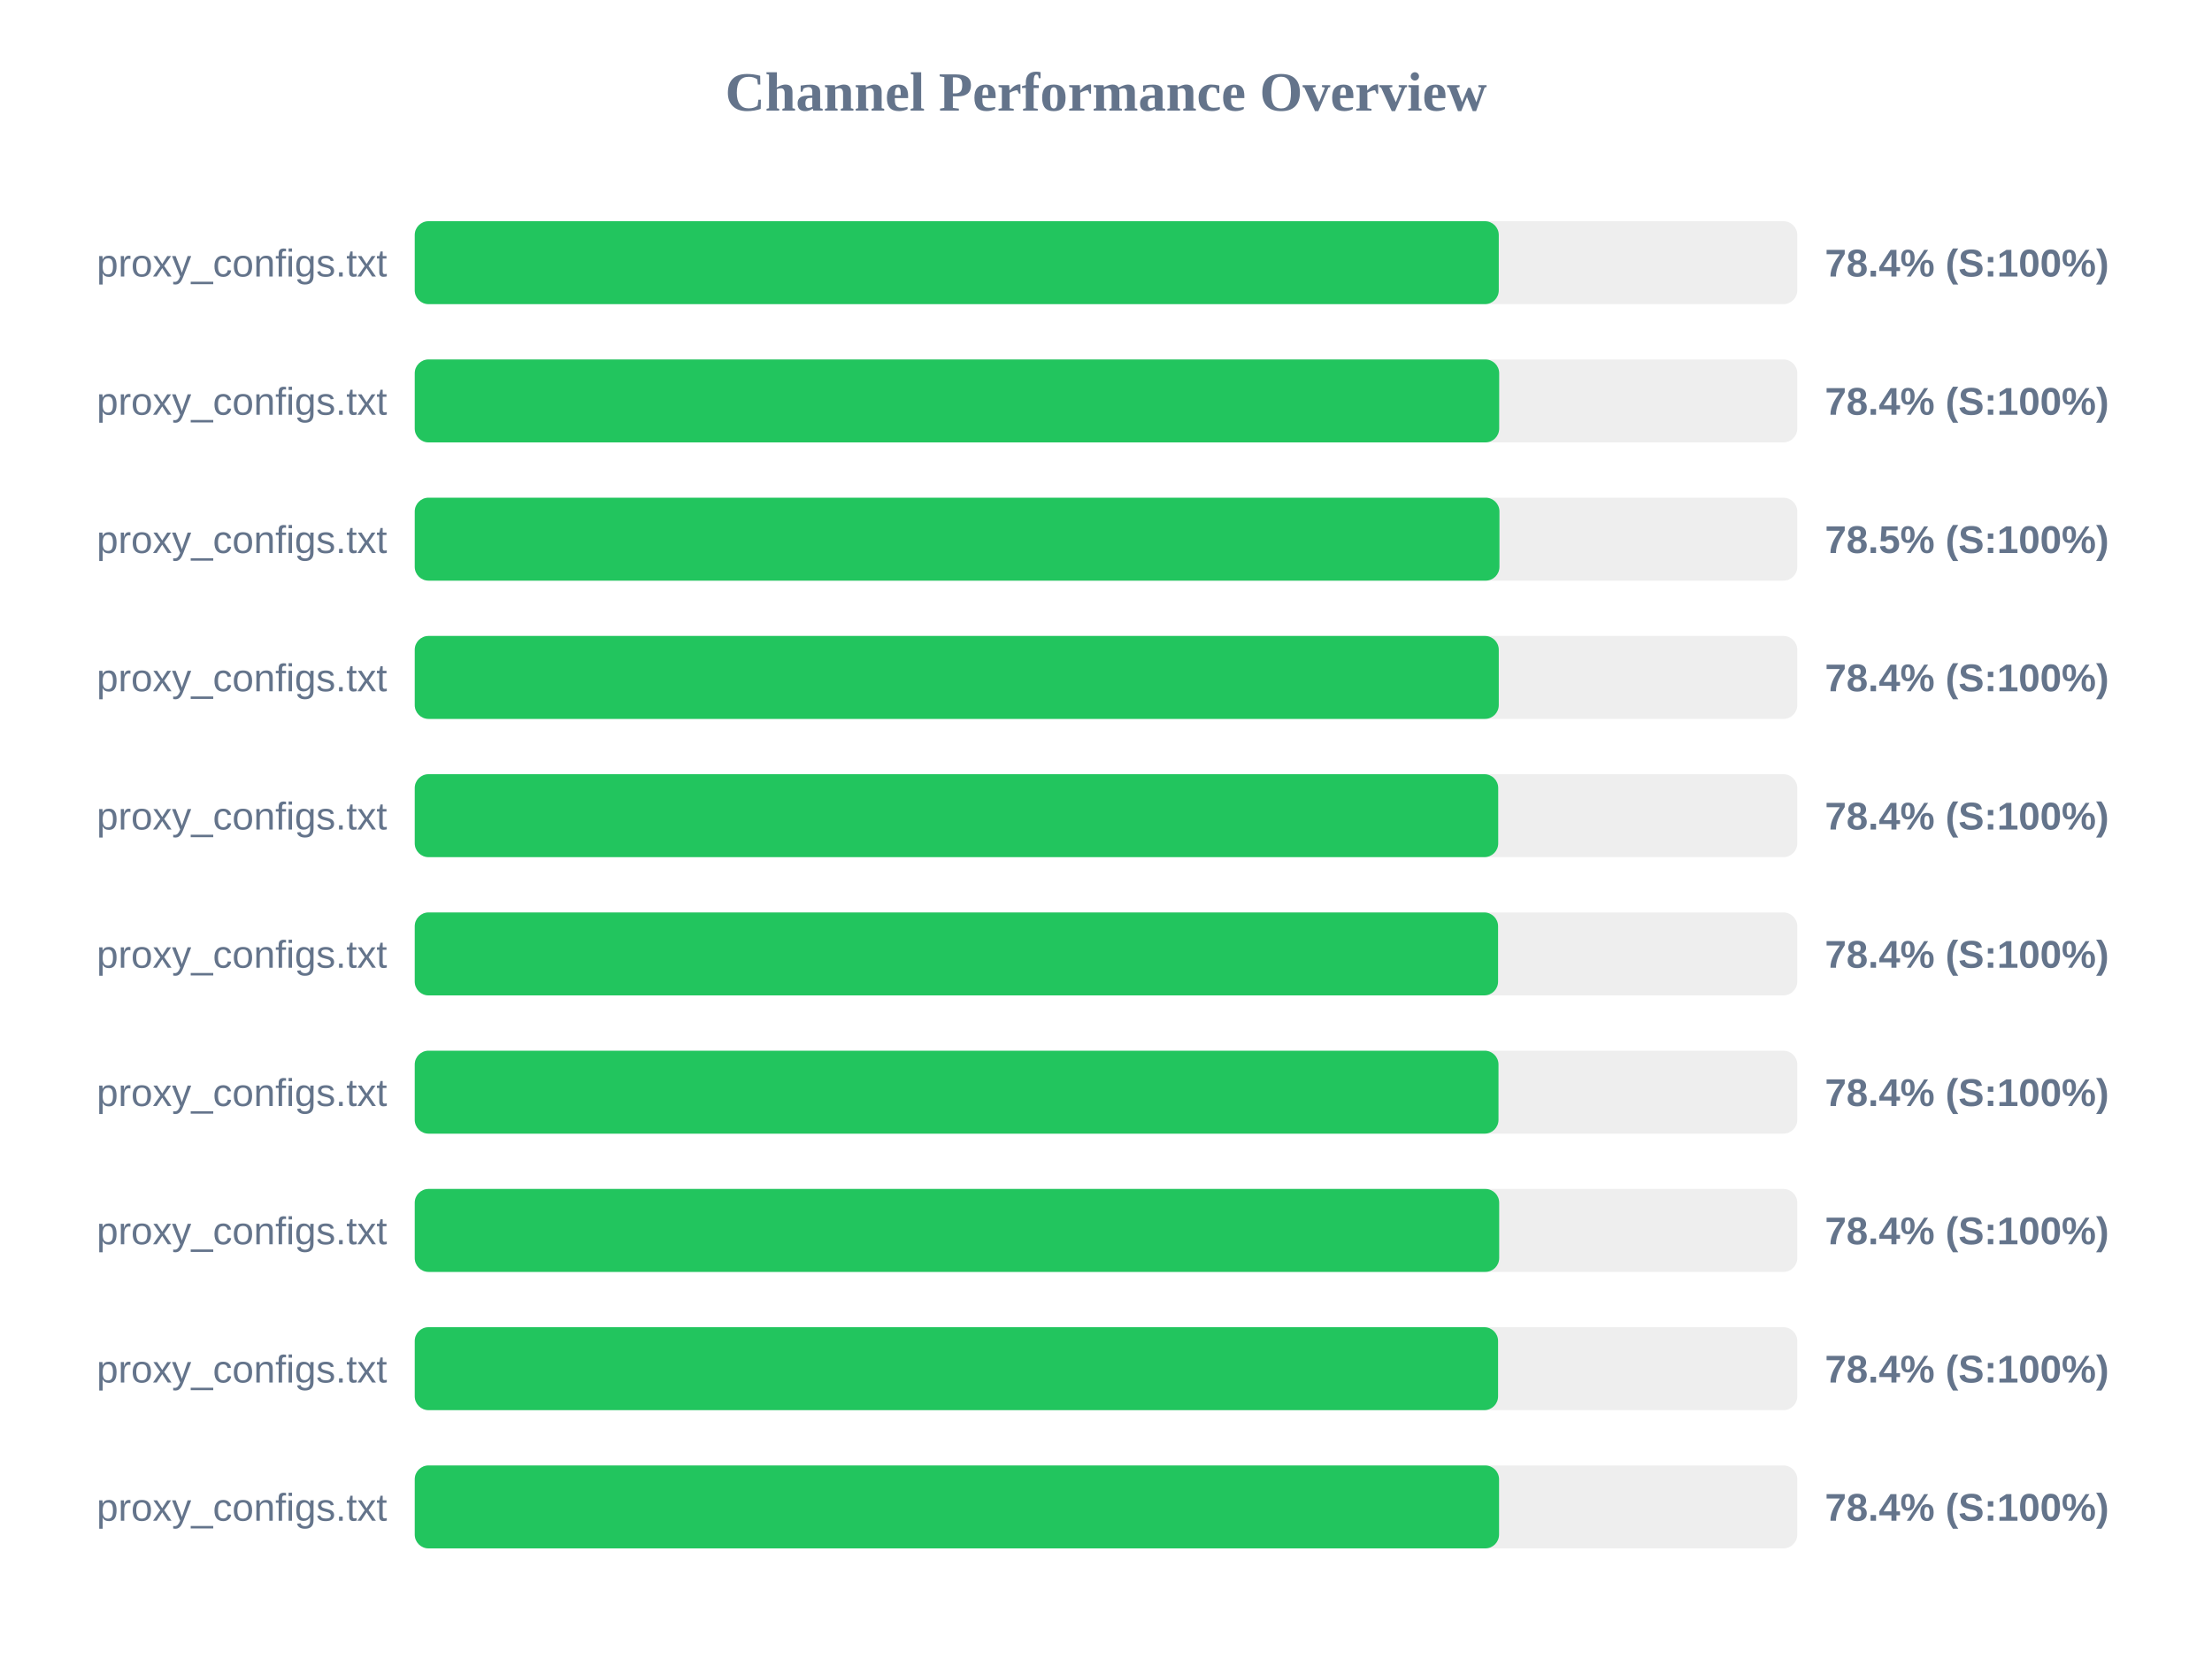
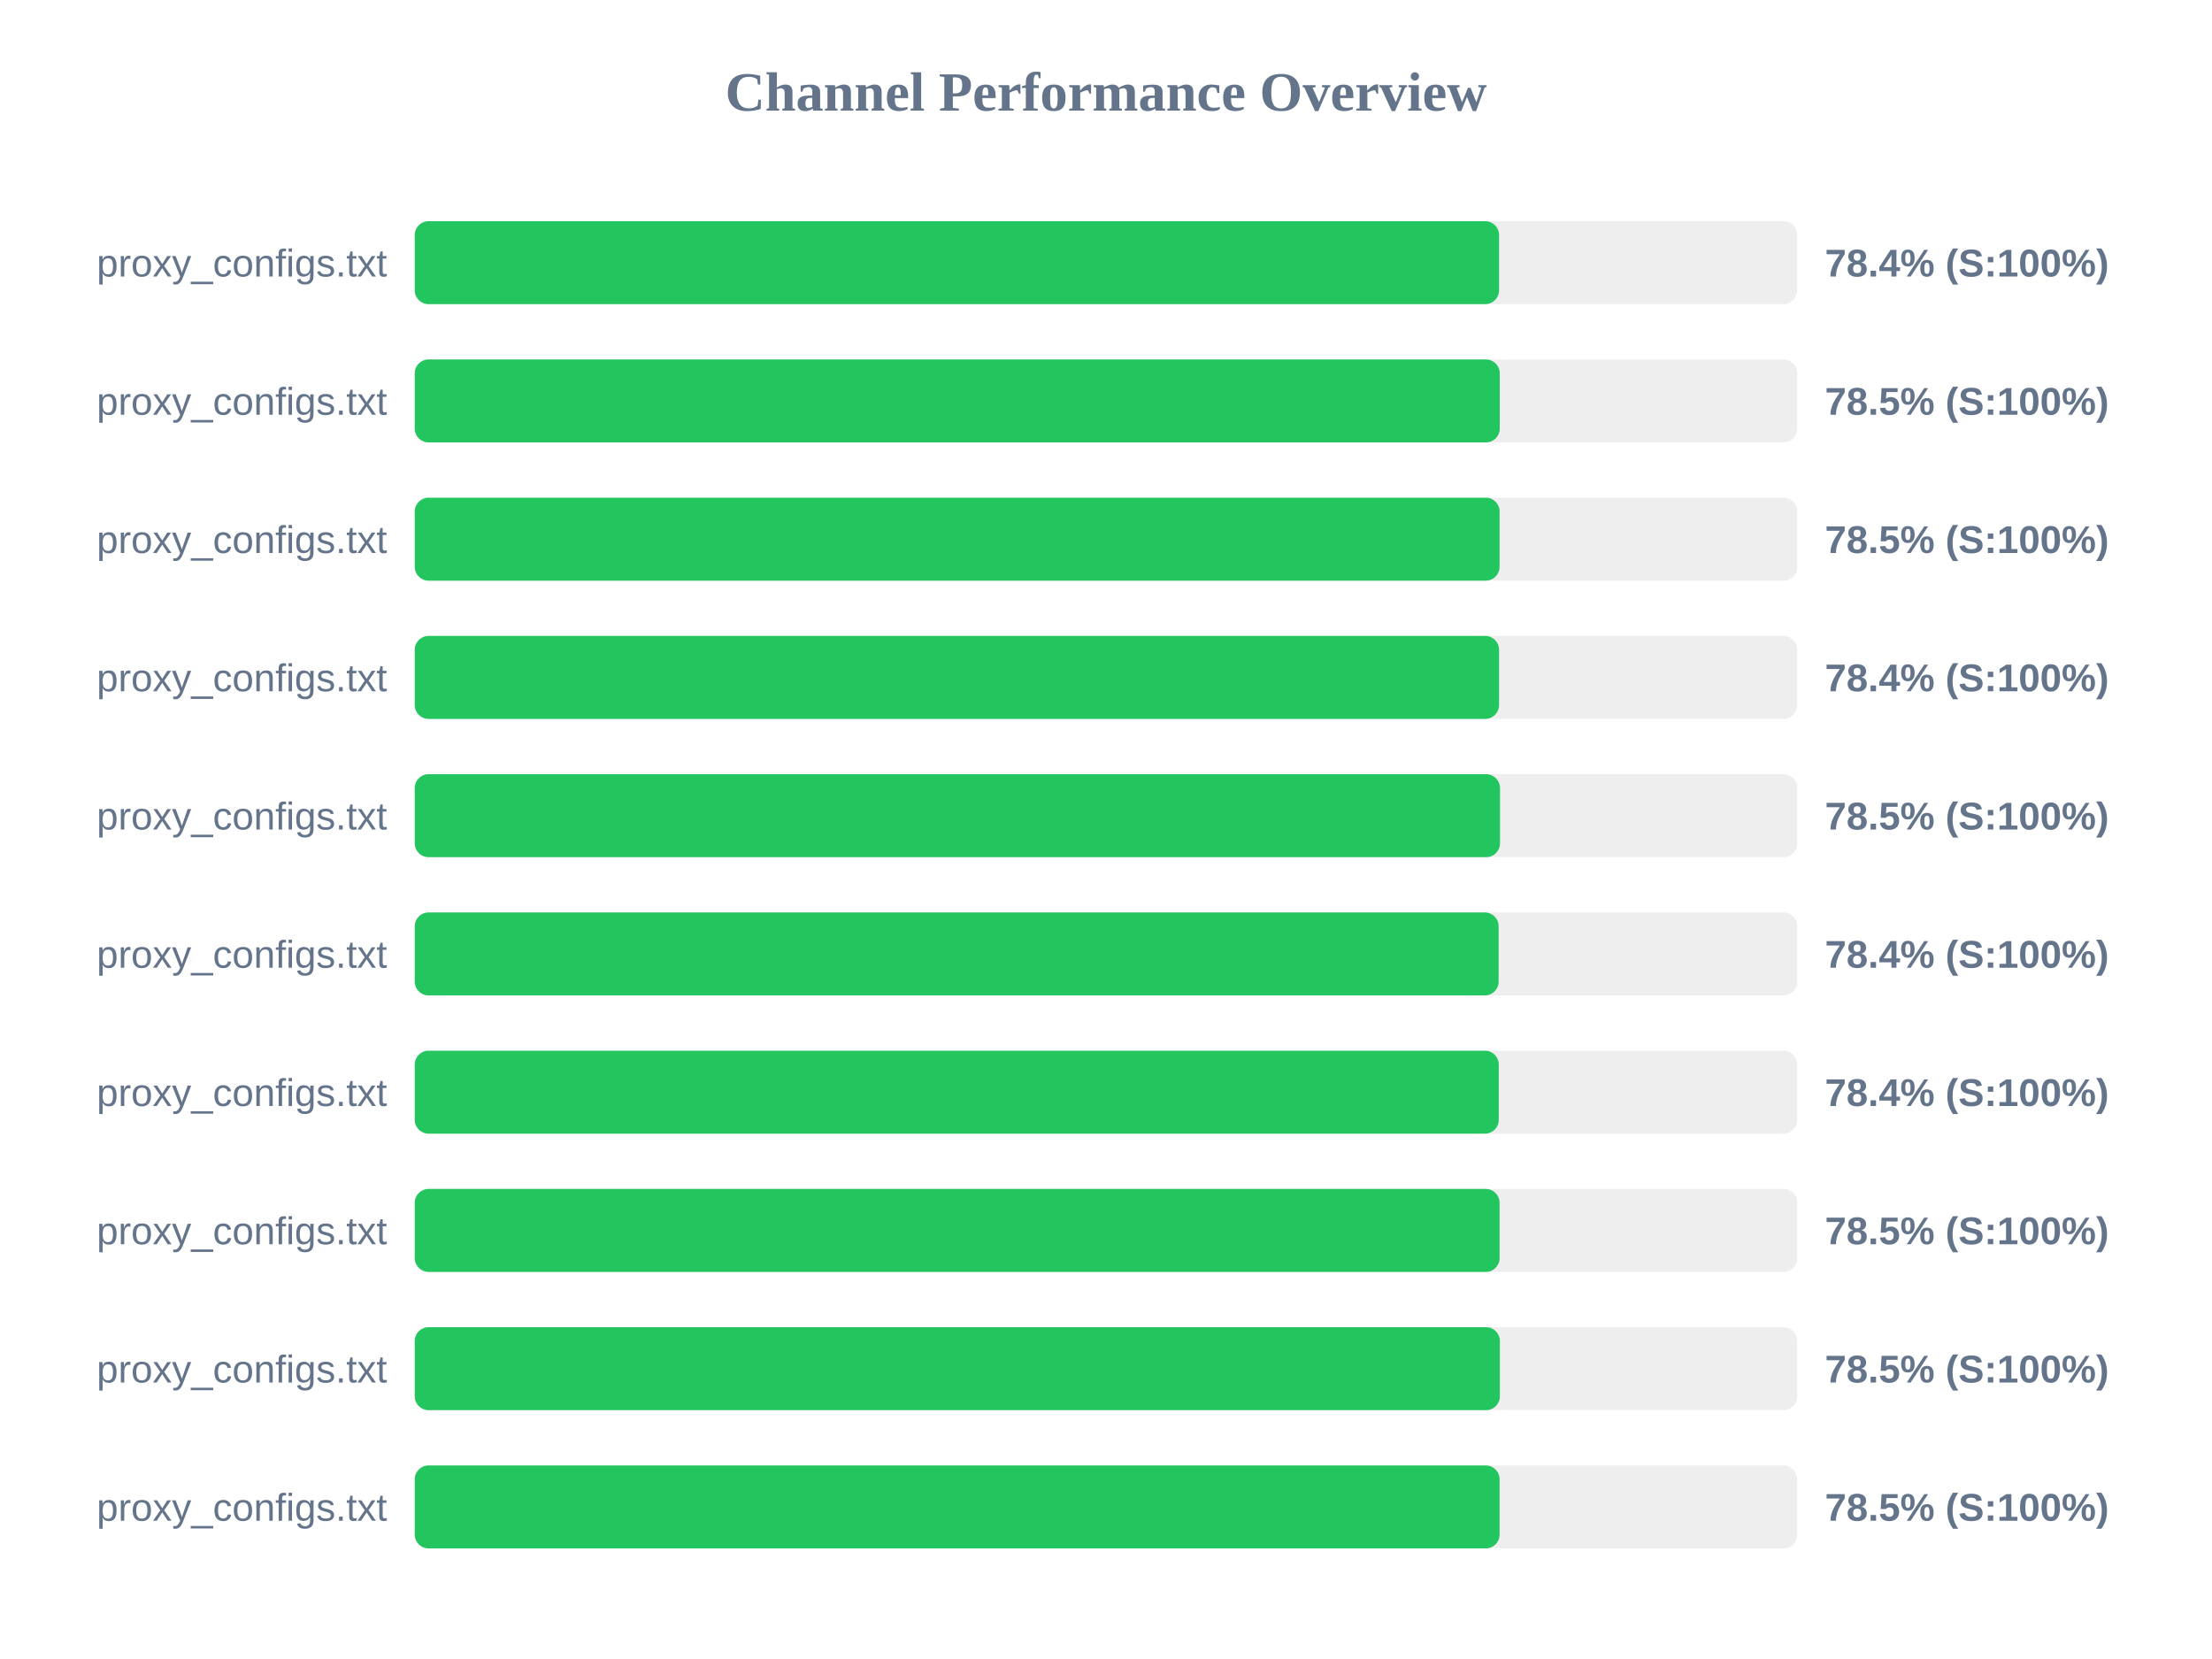
<svg xmlns="http://www.w3.org/2000/svg" width="800" height="600" version="1.1">
  <style>
        .row { font: 14px Arial; fill: #64748b; }
        .score { font: bold 14px Arial; fill: #64748b; }
    </style>
  <text x="400" y="40" text-anchor="middle" font-size="20px" font-weight="bold" fill="#64748b">Channel Performance Overview</text>
  <rect x="150" y="80" width="500" height="30" fill="#eee" rx="5" />
-   <rect x="150" y="80" width="392.05" height="30" fill="#22c55e" rx="5" />
+   <rect x="150" y="80" width="392.15" height="30" fill="#22c55e" rx="5" />
  <text x="140" y="100" text-anchor="end" class="row">proxy_configs.txt</text>
  <text x="660" y="100" text-anchor="start" class="score">78.4% (S:100%)</text>
  <rect x="150" y="130" width="500" height="30" fill="#eee" rx="5" />
-   <rect x="150" y="130" width="392.2" height="30" fill="#22c55e" rx="5" />
+   <rect x="150" y="130" width="392.4" height="30" fill="#22c55e" rx="5" />
  <text x="140" y="150" text-anchor="end" class="row">proxy_configs.txt</text>
-   <text x="660" y="150" text-anchor="start" class="score">78.4% (S:100%)</text>
+   <text x="660" y="150" text-anchor="start" class="score">78.5% (S:100%)</text>
  <rect x="150" y="180" width="500" height="30" fill="#eee" rx="5" />
-   <rect x="150" y="180" width="392.3" height="30" fill="#22c55e" rx="5" />
+   <rect x="150" y="180" width="392.35" height="30" fill="#22c55e" rx="5" />
  <text x="140" y="200" text-anchor="end" class="row">proxy_configs.txt</text>
  <text x="660" y="200" text-anchor="start" class="score">78.5% (S:100%)</text>
  <rect x="150" y="230" width="500" height="30" fill="#eee" rx="5" />
-   <rect x="150" y="230" width="392.05" height="30" fill="#22c55e" rx="5" />
+   <rect x="150" y="230" width="392.15" height="30" fill="#22c55e" rx="5" />
  <text x="140" y="250" text-anchor="end" class="row">proxy_configs.txt</text>
  <text x="660" y="250" text-anchor="start" class="score">78.4% (S:100%)</text>
  <rect x="150" y="280" width="500" height="30" fill="#eee" rx="5" />
-   <rect x="150" y="280" width="391.85" height="30" fill="#22c55e" rx="5" />
+   <rect x="150" y="280" width="392.5" height="30" fill="#22c55e" rx="5" />
  <text x="140" y="300" text-anchor="end" class="row">proxy_configs.txt</text>
-   <text x="660" y="300" text-anchor="start" class="score">78.4% (S:100%)</text>
+   <text x="660" y="300" text-anchor="start" class="score">78.5% (S:100%)</text>
  <rect x="150" y="330" width="500" height="30" fill="#eee" rx="5" />
-   <rect x="150" y="330" width="391.8" height="30" fill="#22c55e" rx="5" />
+   <rect x="150" y="330" width="392.0" height="30" fill="#22c55e" rx="5" />
  <text x="140" y="350" text-anchor="end" class="row">proxy_configs.txt</text>
  <text x="660" y="350" text-anchor="start" class="score">78.4% (S:100%)</text>
  <rect x="150" y="380" width="500" height="30" fill="#eee" rx="5" />
-   <rect x="150" y="380" width="391.95" height="30" fill="#22c55e" rx="5" />
+   <rect x="150" y="380" width="392.05" height="30" fill="#22c55e" rx="5" />
  <text x="140" y="400" text-anchor="end" class="row">proxy_configs.txt</text>
  <text x="660" y="400" text-anchor="start" class="score">78.4% (S:100%)</text>
  <rect x="150" y="430" width="500" height="30" fill="#eee" rx="5" />
-   <rect x="150" y="430" width="392.2" height="30" fill="#22c55e" rx="5" />
+   <rect x="150" y="430" width="392.35" height="30" fill="#22c55e" rx="5" />
  <text x="140" y="450" text-anchor="end" class="row">proxy_configs.txt</text>
-   <text x="660" y="450" text-anchor="start" class="score">78.4% (S:100%)</text>
+   <text x="660" y="450" text-anchor="start" class="score">78.5% (S:100%)</text>
  <rect x="150" y="480" width="500" height="30" fill="#eee" rx="5" />
-   <rect x="150" y="480" width="391.8" height="30" fill="#22c55e" rx="5" />
+   <rect x="150" y="480" width="392.45" height="30" fill="#22c55e" rx="5" />
  <text x="140" y="500" text-anchor="end" class="row">proxy_configs.txt</text>
-   <text x="660" y="500" text-anchor="start" class="score">78.4% (S:100%)</text>
+   <text x="660" y="500" text-anchor="start" class="score">78.5% (S:100%)</text>
  <rect x="150" y="530" width="500" height="30" fill="#eee" rx="5" />
-   <rect x="150" y="530" width="392.15" height="30" fill="#22c55e" rx="5" />
+   <rect x="150" y="530" width="392.35" height="30" fill="#22c55e" rx="5" />
  <text x="140" y="550" text-anchor="end" class="row">proxy_configs.txt</text>
-   <text x="660" y="550" text-anchor="start" class="score">78.4% (S:100%)</text>
+   <text x="660" y="550" text-anchor="start" class="score">78.5% (S:100%)</text>
</svg>
